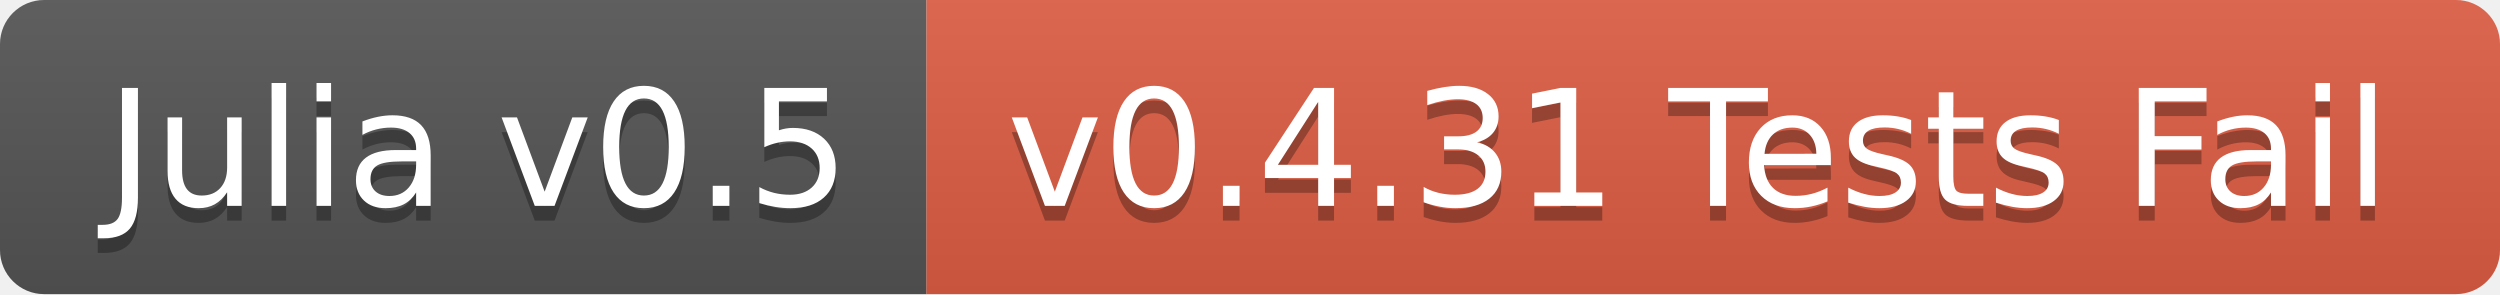
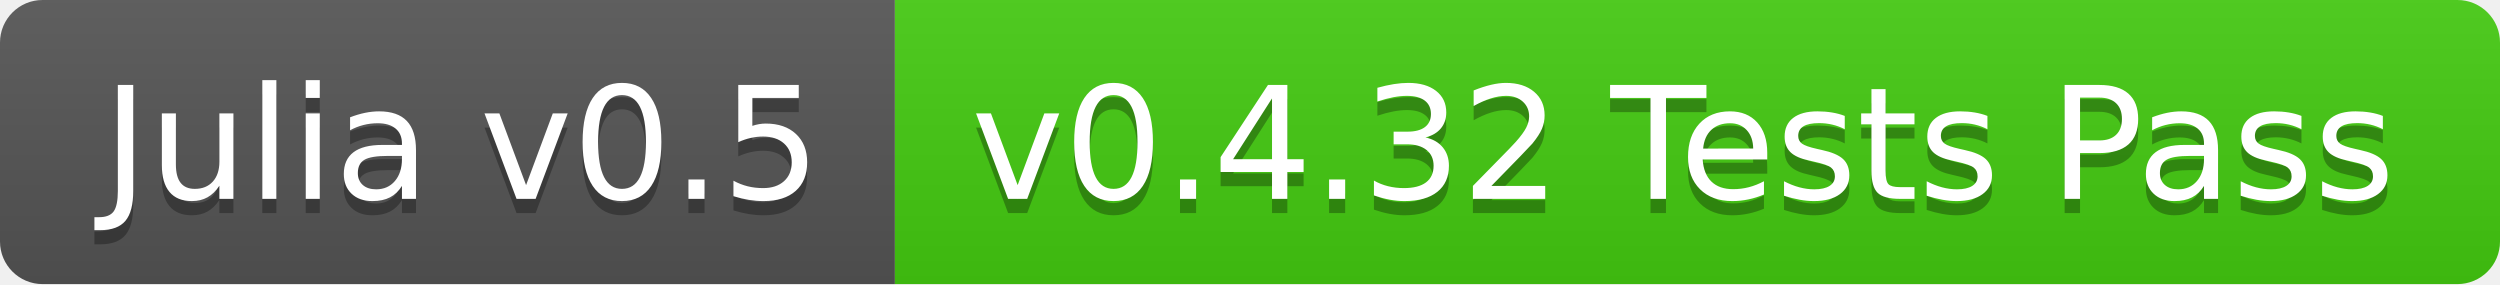
- <svg xmlns="http://www.w3.org/2000/svg" width="170" height="20">
+ <svg xmlns="http://www.w3.org/2000/svg" width="176" height="20">
  <linearGradient id="b" x2="0" y2="100%">
    <stop offset="0" stop-color="#bbb" stop-opacity=".1" />
    <stop offset="1" stop-opacity=".1" />
  </linearGradient>
  <clipPath id="a">
-     <rect width="170" height="20" rx="3" fill="#fff" />
+     <rect width="176" height="20" rx="3" fill="#fff" />
  </clipPath>
  <g clip-path="url(#a)">
    <path fill="#555" d="M0 0h63v20H0z" />
-     <path fill="#e05d44" d="M63 0h107v20H63z" />
-     <path fill="url(#b)" d="M0 0h170v20H0z" />
+     <path fill="#4c1" d="M63 0h113v20H63z" />
+     <path fill="url(#b)" d="M0 0h176v20H0z" />
  </g>
  <g fill="#fff" text-anchor="middle" font-family="DejaVu Sans,Verdana,Geneva,sans-serif" font-size="110">
    <text x="325" y="150" fill="#010101" fill-opacity=".3" transform="scale(.1)" textLength="530">Julia v0.5</text>
    <text x="325" y="140" transform="scale(.1)" textLength="530">Julia v0.5</text>
-     <text x="1155" y="150" fill="#010101" fill-opacity=".3" transform="scale(.1)" textLength="970">v0.4.31 Tests Fail</text>
-     <text x="1155" y="140" transform="scale(.1)" textLength="970">v0.4.31 Tests Fail</text>
+     <text x="1185" y="150" fill="#010101" fill-opacity=".3" transform="scale(.1)" textLength="1030">v0.4.32 Tests Pass</text>
+     <text x="1185" y="140" transform="scale(.1)" textLength="1030">v0.4.32 Tests Pass</text>
  </g>
</svg>
